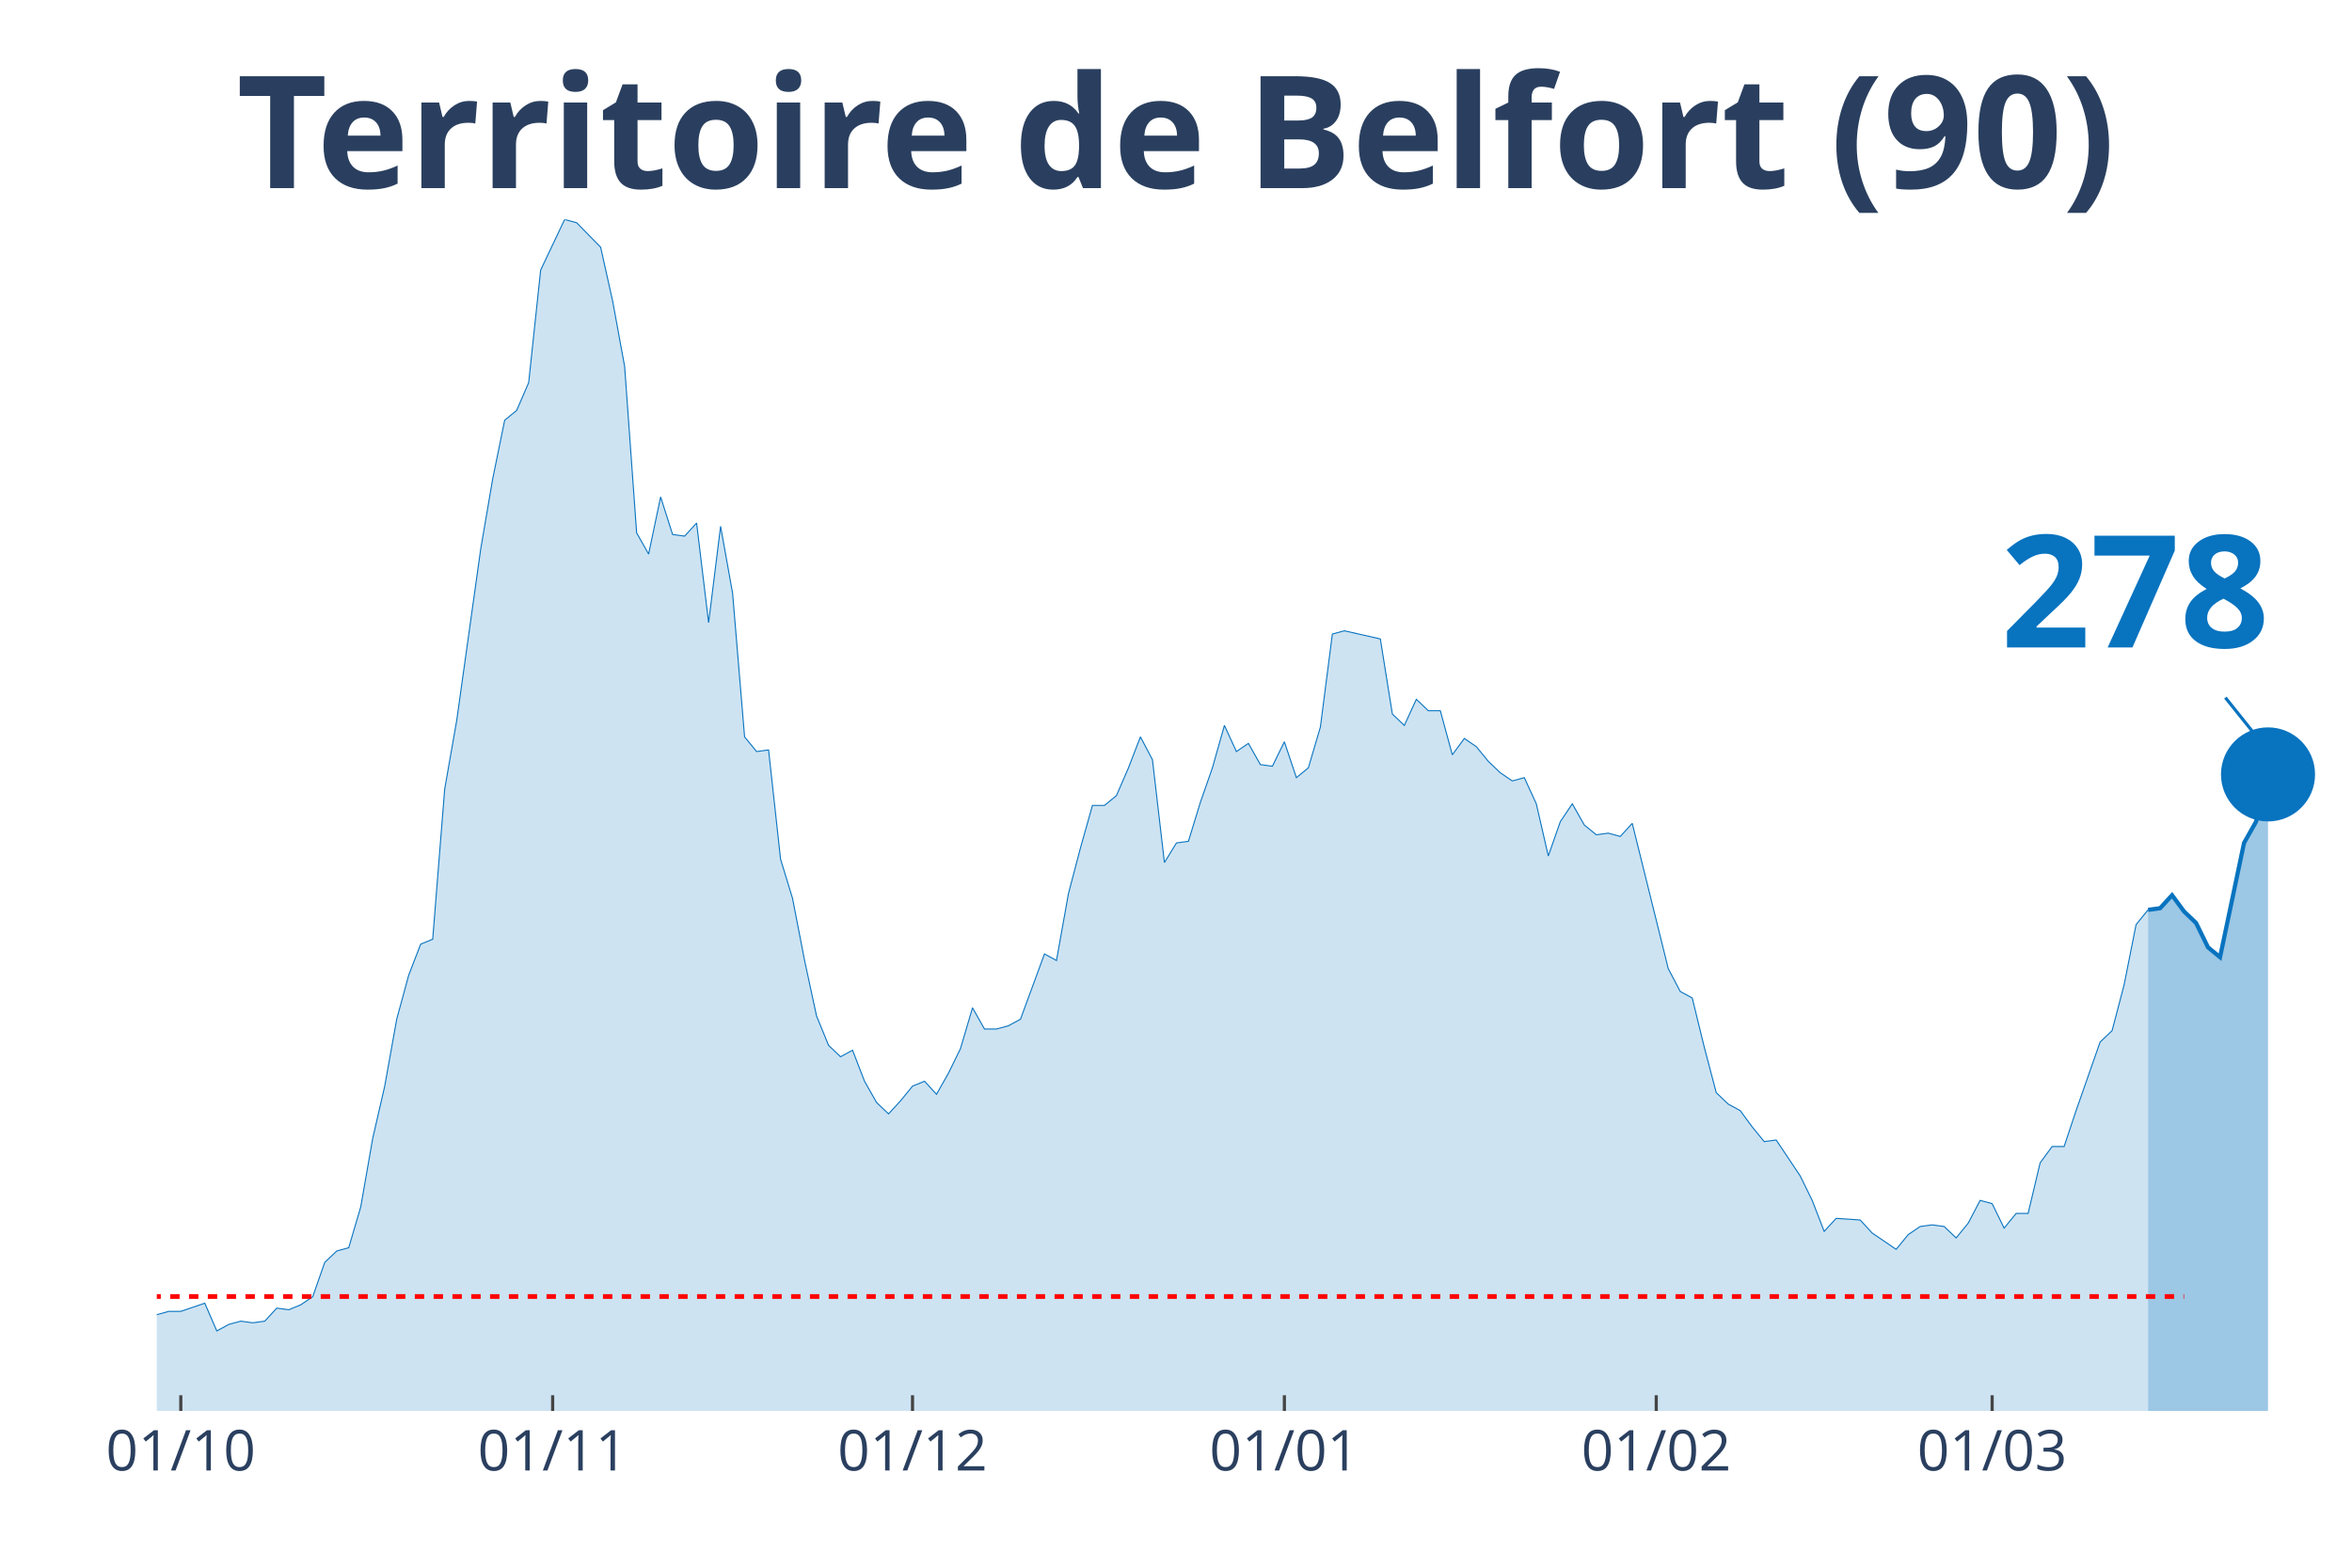
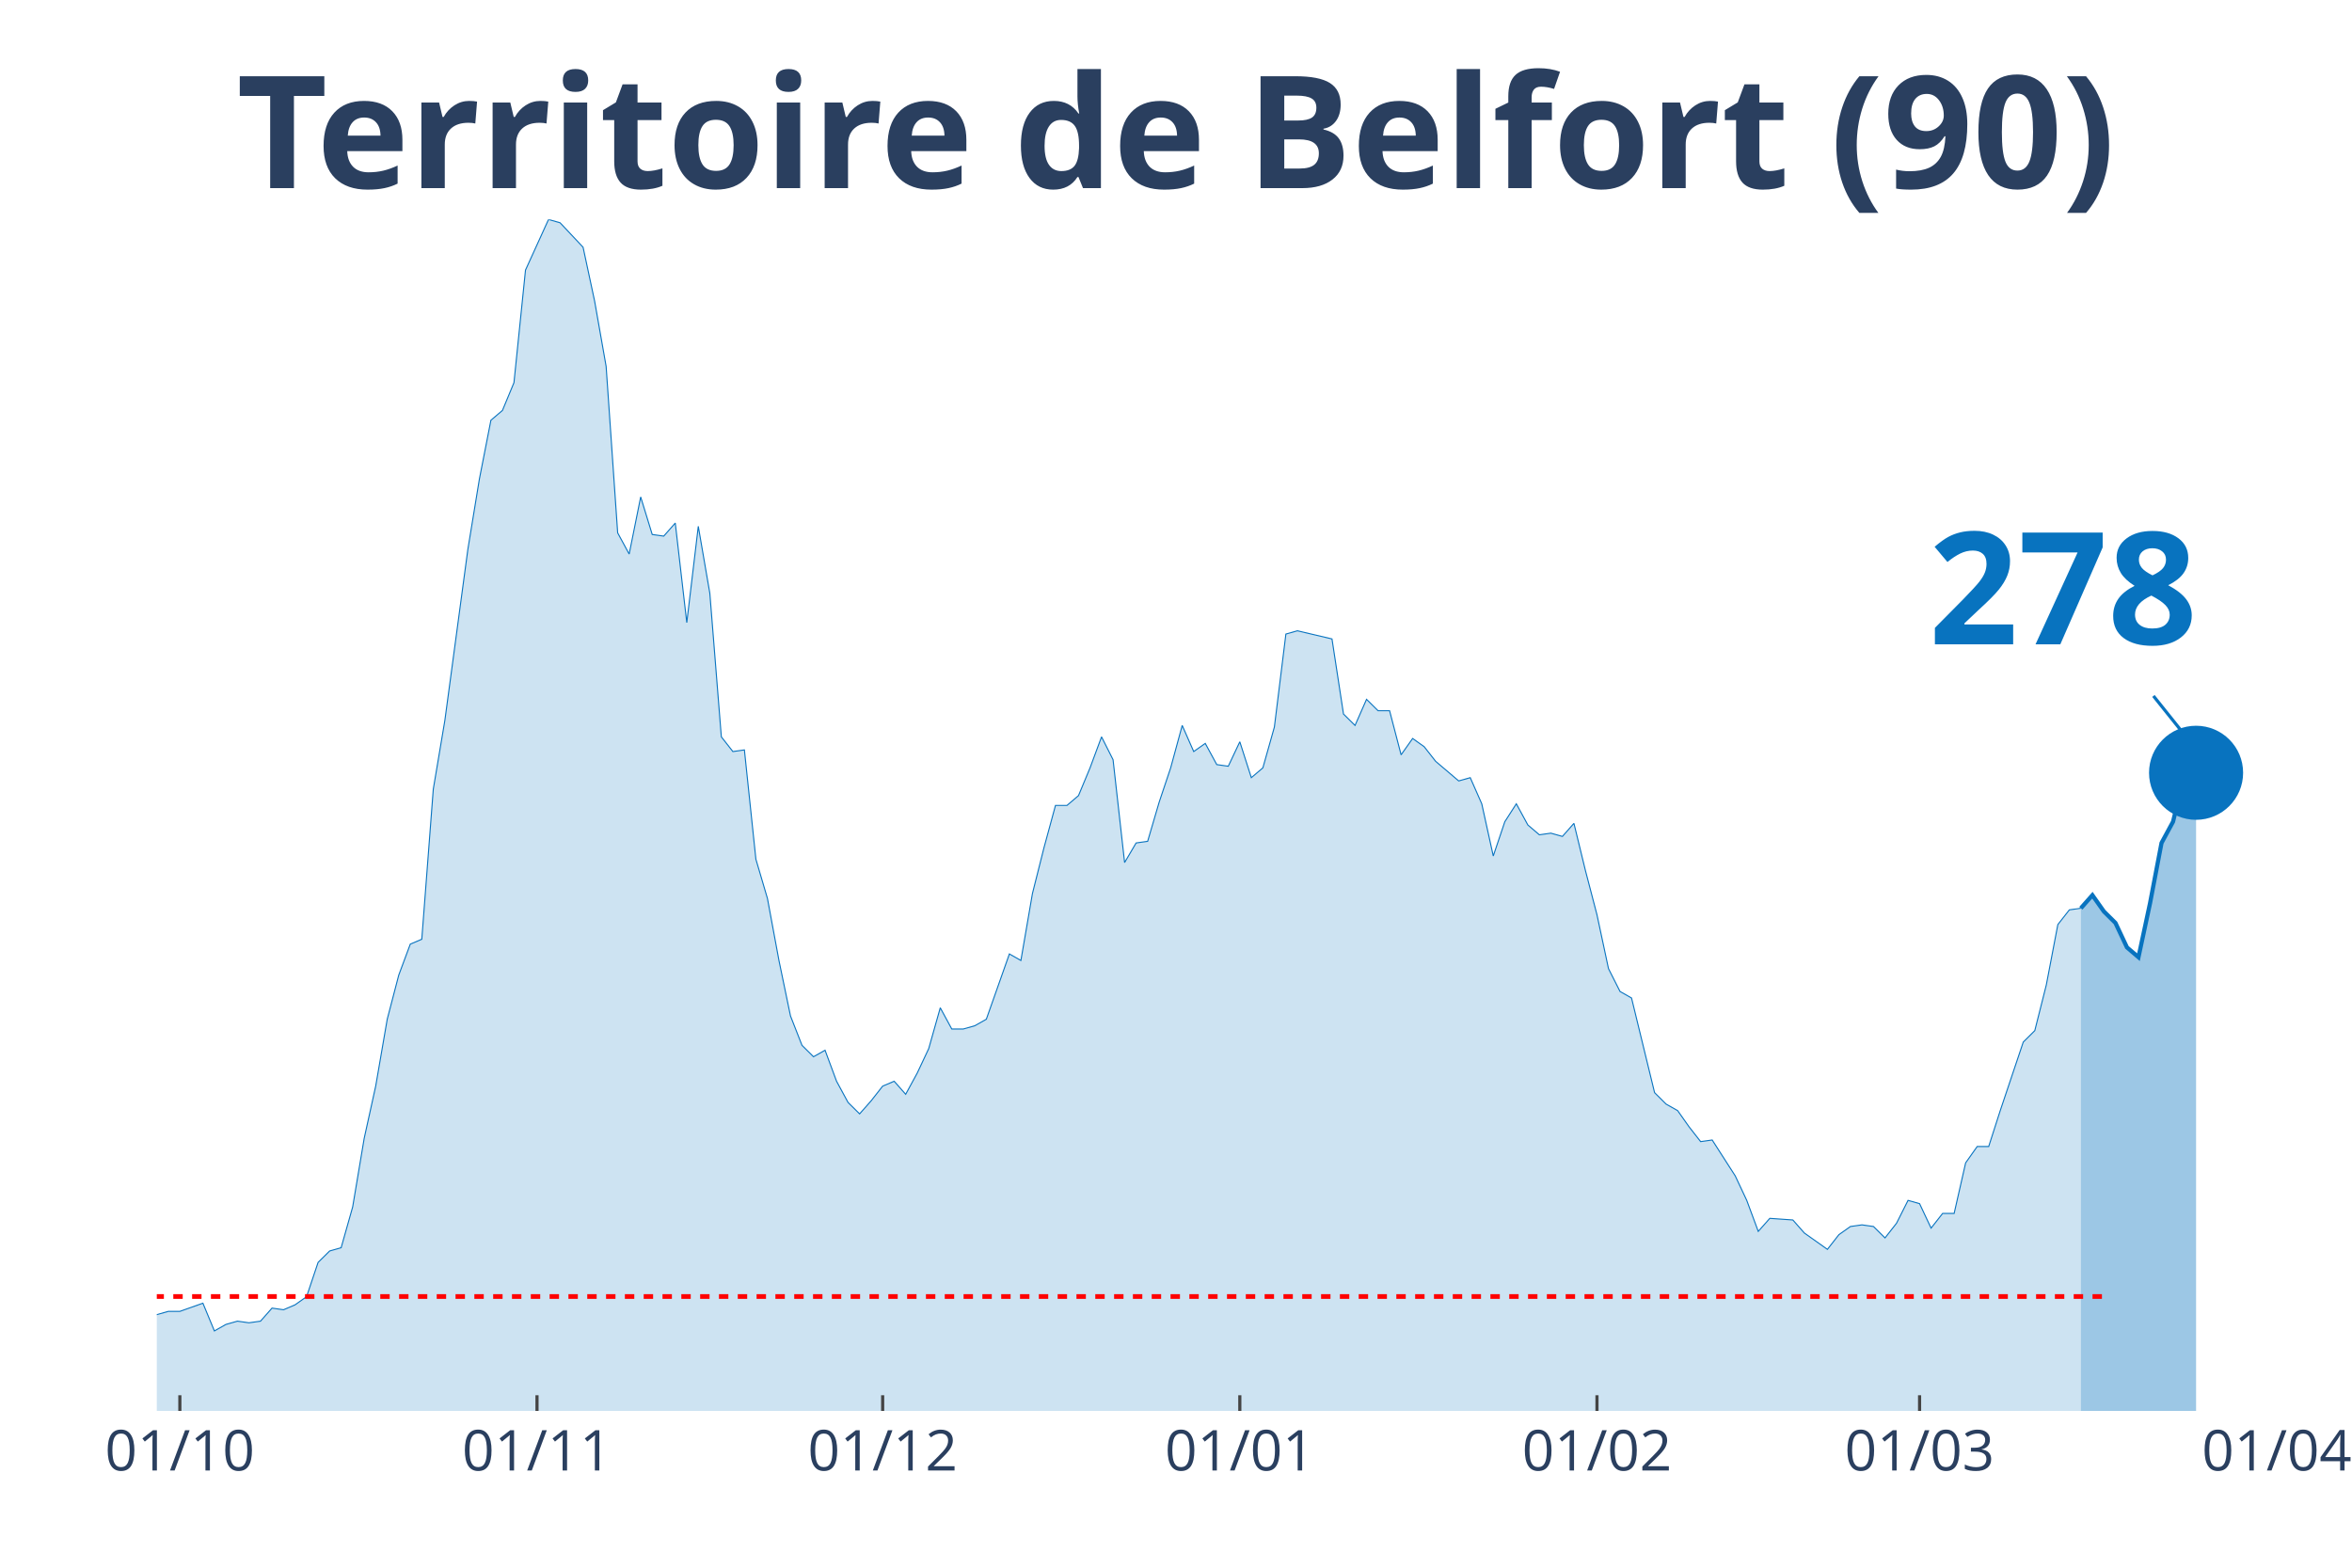
<svg xmlns="http://www.w3.org/2000/svg" class="main-svg" width="1125" height="750" style="" viewBox="0 0 750 500">
  <rect x="0" y="0" width="750" height="500" style="fill: rgb(0, 0, 0); fill-opacity: 0;" />
-   <defs id="defs-56c2ce">
+   <defs id="defs-9a1d77">
    <g class="clips">
-       <clipPath id="clip56c2cexyplot" class="plotclip">
-         <rect width="700" height="380" />
+       <clipPath id="clip9a1d77xyplot" class="plotclip">
+         <rect width="676" height="380" />
      </clipPath>
-       <clipPath class="axesclip" id="clip56c2cex">
-         <rect x="50" y="0" width="700" height="500" />
+       <clipPath class="axesclip" id="clip9a1d77x">
+         <rect x="50" y="0" width="676" height="500" />
      </clipPath>
-       <clipPath class="axesclip" id="clip56c2cey">
+       <clipPath class="axesclip" id="clip9a1d77y">
        <rect x="0" y="70" width="750" height="380" />
      </clipPath>
-       <clipPath class="axesclip" id="clip56c2cexy">
-         <rect x="50" y="70" width="700" height="380" />
+       <clipPath class="axesclip" id="clip9a1d77xy">
+         <rect x="50" y="70" width="676" height="380" />
      </clipPath>
    </g>
    <g class="gradients" />
  </defs>
  <g class="bglayer">
-     <rect class="bg" x="50" y="70" width="700" height="380" style="fill: rgb(0, 0, 0); fill-opacity: 0; stroke-width: 0;" />
+     <rect class="bg" x="50" y="70" width="676" height="380" style="fill: rgb(0, 0, 0); fill-opacity: 0; stroke-width: 0;" />
  </g>
  <g class="layer-below">
    <g class="imagelayer" />
    <g class="shapelayer" />
  </g>
  <g class="cartesianlayer">
    <g class="subplot xy">
      <g class="layer-subplot">
        <g class="shapelayer" />
        <g class="imagelayer" />
      </g>
      <g class="gridlayer">
        <g class="x">
-           <path class="xgrid crisp" transform="translate(57.65,0)" d="M0,70v380" style="stroke: rgb(255, 255, 255); stroke-opacity: 1; stroke-width: 1px;" />
-           <path class="xgrid crisp" transform="translate(176.23,0)" d="M0,70v380" style="stroke: rgb(255, 255, 255); stroke-opacity: 1; stroke-width: 1px;" />
-           <path class="xgrid crisp" transform="translate(290.98,0)" d="M0,70v380" style="stroke: rgb(255, 255, 255); stroke-opacity: 1; stroke-width: 1px;" />
-           <path class="xgrid crisp" transform="translate(409.56,0)" d="M0,70v380" style="stroke: rgb(255, 255, 255); stroke-opacity: 1; stroke-width: 1px;" />
-           <path class="xgrid crisp" transform="translate(528.14,0)" d="M0,70v380" style="stroke: rgb(255, 255, 255); stroke-opacity: 1; stroke-width: 1px;" />
-           <path class="xgrid crisp" transform="translate(635.25,0)" d="M0,70v380" style="stroke: rgb(255, 255, 255); stroke-opacity: 1; stroke-width: 1px;" />
+           <path class="xgrid crisp" transform="translate(57.35,0)" d="M0,70v380" style="stroke: rgb(255, 255, 255); stroke-opacity: 1; stroke-width: 1px;" />
+           <path class="xgrid crisp" transform="translate(171.24,0)" d="M0,70v380" style="stroke: rgb(255, 255, 255); stroke-opacity: 1; stroke-width: 1px;" />
+           <path class="xgrid crisp" transform="translate(281.46,0)" d="M0,70v380" style="stroke: rgb(255, 255, 255); stroke-opacity: 1; stroke-width: 1px;" />
+           <path class="xgrid crisp" transform="translate(395.35,0)" d="M0,70v380" style="stroke: rgb(255, 255, 255); stroke-opacity: 1; stroke-width: 1px;" />
+           <path class="xgrid crisp" transform="translate(509.24,0)" d="M0,70v380" style="stroke: rgb(255, 255, 255); stroke-opacity: 1; stroke-width: 1px;" />
+           <path class="xgrid crisp" transform="translate(612.11,0)" d="M0,70v380" style="stroke: rgb(255, 255, 255); stroke-opacity: 1; stroke-width: 1px;" />
        </g>
        <g class="y" />
      </g>
      <g class="zerolinelayer" />
      <path class="xlines-below" />
      <path class="ylines-below" />
      <g class="overlines-below" />
      <g class="xaxislayer-below" />
      <g class="yaxislayer-below" />
      <g class="overaxes-below" />
-       <g class="plot" transform="translate(50, 70)" clip-path="url('#clip56c2cexyplot')">
+       <g class="plot" transform="translate(50, 70)" clip-path="url('#clip9a1d77xyplot')">
        <g class="scatterlayer mlayer">
-           <g class="trace scatter traced994a1" style="stroke-miterlimit: 2;">
+           <g class="trace scatter trace99c56b" style="stroke-miterlimit: 2;">
            <g class="fills">
              <g>
-                 <path class="js-fill" d="M634.97,380L-520.22,380L-520.22,373.23L-501.09,371.67L-497.27,375.32L-485.79,375.32L-481.97,374.27L-378.69,377.4L-374.86,379.48L-237.16,376.88L-233.33,376.36L-172.13,367.51L-168.31,366.47L-149.18,363.34L-145.36,365.42L-137.7,362.82L-133.88,361.78L-126.23,363.34L-122.4,361.26L-110.93,360.74L-107.1,362.3L-87.98,356.05L-84.15,349.29L-80.33,339.4L-76.5,341.48L-72.68,343.04L-68.85,339.4L-65.03,335.75L-61.2,337.32L-57.38,340.44L-53.55,346.16L-45.9,345.12L-42.08,350.85L-38.25,353.97L-34.43,353.97L-30.6,355.01L-26.78,358.14L-22.95,357.62L-19.13,358.14L-11.48,359.18L-7.65,349.81L-3.83,350.85L0,349.29L3.83,348.25L7.65,348.25L15.3,345.64L19.13,354.49L22.95,352.41L26.78,351.37L30.6,351.89L34.43,351.37L38.25,347.21L42.08,347.73L45.9,346.16L49.73,343.56L53.55,332.63L57.38,328.99L61.2,327.95L65.03,314.93L68.85,293.07L72.68,276.41L76.5,255.07L80.33,241.01L84.15,231.12L87.98,229.56L91.8,181.67L95.63,159.81L103.28,105.15L107.1,82.77L110.93,64.03L114.75,60.9L118.58,52.05L122.4,16.14L130.05,0L133.88,1.04L141.53,8.85L145.36,26.03L149.18,46.85L153.01,99.95L156.83,106.71L160.66,88.49L164.48,100.47L168.31,100.99L172.13,96.82L175.96,128.58L179.78,97.86L183.61,119.21L187.43,165.01L191.26,169.7L195.08,169.18L198.91,204.05L202.73,216.55L206.56,236.33L210.38,254.03L214.21,263.4L218.03,267.04L221.86,264.96L225.68,274.85L229.51,281.62L233.33,285.26L237.16,281.1L240.98,276.41L244.81,274.85L248.63,279.01L252.46,272.25L256.28,264.44L260.11,251.42L263.93,258.19L267.76,258.19L271.58,257.15L275.41,255.07L283.06,234.25L286.89,236.33L290.71,214.99L294.54,200.41L298.36,186.88L302.19,186.88L306.01,183.75L309.84,174.9L313.66,165.01L317.49,172.3L321.31,205.1L325.14,198.85L328.96,198.33L332.79,185.84L336.61,174.9L340.44,161.37L344.26,169.7L348.09,167.1L351.91,173.86L355.74,174.38L359.56,166.58L363.39,178.03L367.21,174.9L371.04,161.89L374.86,132.22L378.69,131.18L390.16,133.78L393.99,157.73L397.81,161.37L401.64,153.04L405.46,156.68L409.29,156.68L413.11,170.74L416.94,165.53L420.77,168.14L424.59,172.82L428.42,176.47L432.24,179.07L436.07,178.03L439.89,186.36L443.72,203.01L447.54,192.08L451.37,186.36L455.19,193.12L459.02,196.25L462.84,195.73L466.67,196.77L470.49,192.6L481.97,238.93L485.79,246.22L489.62,248.3L493.44,263.92L497.27,278.49L501.09,282.14L504.92,284.22L508.74,289.42L512.57,294.11L516.39,293.59L524.04,305.04L527.87,312.85L531.69,322.74L535.52,318.58L543.17,319.1L546.99,323.26L554.64,328.47L558.47,323.78L562.3,321.18L566.12,320.66L569.95,321.18L573.77,324.82L577.6,320.14L581.42,312.85L585.25,313.89L589.07,321.7L592.9,317.01L596.72,317.01L600.55,300.88L604.37,295.67L608.2,295.67L612.02,284.22L619.67,262.36L623.5,258.71L627.32,244.14L631.15,224.88L634.97,220.19" style="fill: rgb(8, 115, 191); fill-opacity: 0.2; stroke-width: 0;" />
+                 <path class="js-fill" d="M613.54,380L-499.65,380L-499.65,373.23L-481.28,371.67L-477.61,375.32L-466.59,375.32L-462.91,374.27L-363.72,377.4L-360.04,379.48L-227.78,376.88L-224.11,376.36L-165.33,367.51L-161.65,366.47L-143.28,363.34L-139.61,365.42L-132.26,362.82L-128.59,361.78L-121.24,363.34L-117.57,361.26L-106.54,360.74L-102.87,362.3L-84.5,356.05L-80.83,349.29L-77.15,339.4L-73.48,341.48L-69.8,343.04L-66.13,339.4L-62.46,335.75L-58.78,337.32L-55.11,340.44L-51.43,346.16L-44.09,345.12L-40.41,350.85L-36.74,353.97L-33.07,353.97L-29.39,355.01L-25.72,358.14L-22.04,357.62L-18.37,358.14L-11.02,359.18L-7.35,349.81L-3.67,350.85L0,349.29L3.67,348.25L7.35,348.25L14.7,345.64L18.37,354.49L22.04,352.41L25.72,351.37L29.39,351.89L33.07,351.37L36.74,347.21L40.41,347.73L44.09,346.16L47.76,343.56L51.43,332.63L55.11,328.99L58.78,327.95L62.46,314.93L66.13,293.07L69.8,276.41L73.48,255.07L77.15,241.01L80.83,231.12L84.5,229.56L88.17,181.67L91.85,159.81L99.2,105.15L102.87,82.77L106.54,64.03L110.22,60.9L113.89,52.05L117.57,16.14L124.91,0L128.59,1.04L135.93,8.85L139.61,26.03L143.28,46.85L146.96,99.95L150.63,106.71L154.3,88.49L157.98,100.47L161.65,100.99L165.33,96.82L169,128.58L172.67,97.86L176.35,119.21L180.02,165.01L183.7,169.7L187.37,169.18L191.04,204.05L194.72,216.55L198.39,236.33L202.07,254.03L205.74,263.4L209.41,267.04L213.09,264.96L216.76,274.85L220.43,281.62L224.11,285.26L227.78,281.1L231.46,276.41L235.13,274.85L238.8,279.01L242.48,272.25L246.15,264.44L249.83,251.42L253.5,258.19L257.17,258.19L260.85,257.15L264.52,255.07L271.87,234.25L275.54,236.33L279.22,214.99L282.89,200.41L286.57,186.88L290.24,186.88L293.91,183.75L297.59,174.9L301.26,165.01L304.93,172.3L308.61,205.1L312.28,198.85L315.96,198.33L319.63,185.84L323.3,174.9L326.98,161.37L330.65,169.7L334.33,167.1L338,173.86L341.67,174.38L345.35,166.58L349.02,178.03L352.7,174.9L356.37,161.89L360.04,132.22L363.72,131.18L374.74,133.78L378.41,157.73L382.09,161.37L385.76,153.04L389.43,156.68L393.11,156.68L396.78,170.74L400.46,165.53L404.13,168.14L407.8,172.82L415.15,179.07L418.83,178.03L422.5,186.36L426.17,203.01L429.85,192.08L433.52,186.36L437.2,193.12L440.87,196.25L444.54,195.73L448.22,196.77L451.89,192.6L455.57,207.7L459.24,221.75L462.91,238.93L466.59,246.22L470.26,248.3L477.61,278.49L481.28,282.14L484.96,284.22L488.63,289.42L492.3,294.11L495.98,293.59L503.33,305.04L507,312.85L510.67,322.74L514.35,318.58L521.7,319.1L525.37,323.26L532.72,328.47L536.39,323.78L540.07,321.18L543.74,320.66L547.41,321.18L551.09,324.82L554.76,320.14L558.43,312.85L562.11,313.89L565.78,321.7L569.46,317.01L573.13,317.01L576.8,300.88L580.48,295.67L584.15,295.67L587.83,284.22L595.17,262.36L598.85,258.71L602.52,244.14L606.2,224.88L609.87,220.19L613.54,219.67" style="fill: rgb(8, 115, 191); fill-opacity: 0.2; stroke-width: 0;" />
              </g>
            </g>
            <g class="errorbars" />
            <g class="lines">
-               <path class="js-line" d="M-520.22,373.23L-501.09,371.67L-497.27,375.32L-485.79,375.32L-481.97,374.27L-378.69,377.4L-374.86,379.48L-237.16,376.88L-233.33,376.36L-172.13,367.51L-168.31,366.47L-149.18,363.34L-145.36,365.42L-137.7,362.82L-133.88,361.78L-126.23,363.34L-122.4,361.26L-110.93,360.74L-107.1,362.3L-87.98,356.05L-84.15,349.29L-80.33,339.4L-76.5,341.48L-72.68,343.04L-68.85,339.4L-65.03,335.75L-61.2,337.32L-57.38,340.44L-53.55,346.16L-45.9,345.12L-42.08,350.85L-38.25,353.97L-34.43,353.97L-30.6,355.01L-26.78,358.14L-22.95,357.62L-19.13,358.14L-11.48,359.18L-7.65,349.81L-3.83,350.85L0,349.29L3.83,348.25L7.65,348.25L15.3,345.64L19.13,354.49L22.95,352.41L26.78,351.37L30.6,351.89L34.43,351.37L38.25,347.21L42.08,347.73L45.9,346.16L49.73,343.56L53.55,332.63L57.38,328.99L61.2,327.95L65.03,314.93L68.85,293.07L72.68,276.41L76.5,255.07L80.33,241.01L84.15,231.12L87.98,229.56L91.8,181.67L95.63,159.81L103.28,105.15L107.1,82.77L110.93,64.03L114.75,60.9L118.58,52.05L122.4,16.14L130.05,0L133.88,1.04L141.53,8.85L145.36,26.03L149.18,46.85L153.01,99.95L156.83,106.71L160.66,88.49L164.48,100.47L168.31,100.99L172.13,96.82L175.96,128.58L179.78,97.86L183.61,119.21L187.43,165.01L191.26,169.7L195.08,169.18L198.91,204.05L202.73,216.55L206.56,236.33L210.38,254.03L214.21,263.4L218.03,267.04L221.86,264.96L225.68,274.85L229.51,281.62L233.33,285.26L237.16,281.1L240.98,276.41L244.81,274.85L248.63,279.01L252.46,272.25L256.28,264.44L260.11,251.42L263.93,258.19L267.76,258.19L271.58,257.15L275.41,255.07L283.06,234.25L286.89,236.33L290.71,214.99L294.54,200.41L298.36,186.88L302.19,186.88L306.01,183.75L309.84,174.9L313.66,165.01L317.49,172.3L321.31,205.1L325.14,198.85L328.96,198.33L332.79,185.84L336.61,174.9L340.44,161.37L344.26,169.7L348.09,167.1L351.91,173.86L355.74,174.38L359.56,166.58L363.39,178.03L367.21,174.9L371.04,161.89L374.86,132.22L378.69,131.18L390.16,133.78L393.99,157.73L397.81,161.37L401.64,153.04L405.46,156.68L409.29,156.68L413.11,170.74L416.94,165.53L420.77,168.14L424.59,172.82L428.42,176.47L432.24,179.07L436.07,178.03L439.89,186.36L443.72,203.01L447.54,192.08L451.37,186.36L455.19,193.12L459.02,196.25L462.84,195.73L466.67,196.77L470.49,192.6L481.97,238.93L485.79,246.22L489.62,248.3L493.44,263.92L497.27,278.49L501.09,282.14L504.92,284.22L508.74,289.42L512.57,294.11L516.39,293.59L524.04,305.04L527.87,312.85L531.69,322.74L535.52,318.58L543.17,319.1L546.99,323.26L554.64,328.47L558.47,323.78L562.3,321.18L566.12,320.66L569.95,321.18L573.77,324.82L577.6,320.14L581.42,312.85L585.25,313.89L589.07,321.7L592.9,317.01L596.72,317.01L600.55,300.88L604.37,295.67L608.2,295.67L612.02,284.22L619.67,262.36L623.5,258.71L627.32,244.14L631.15,224.88L634.97,220.19" style="vector-effect: non-scaling-stroke; fill: none; stroke: rgb(8, 115, 191); stroke-opacity: 1; stroke-width: 0.5px; opacity: 1;" />
+               <path class="js-line" d="M-499.65,373.23L-481.28,371.67L-477.61,375.32L-466.59,375.32L-462.91,374.27L-363.72,377.4L-360.04,379.48L-227.78,376.88L-224.11,376.36L-165.33,367.51L-161.65,366.47L-143.28,363.34L-139.61,365.42L-132.26,362.82L-128.59,361.78L-121.24,363.34L-117.57,361.26L-106.54,360.74L-102.87,362.3L-84.5,356.05L-80.83,349.29L-77.15,339.4L-73.48,341.48L-69.8,343.04L-66.13,339.4L-62.46,335.75L-58.78,337.32L-55.11,340.44L-51.43,346.16L-44.09,345.12L-40.41,350.85L-36.74,353.97L-33.07,353.97L-29.39,355.01L-25.72,358.14L-22.04,357.62L-18.37,358.14L-11.02,359.18L-7.35,349.81L-3.67,350.85L0,349.29L3.67,348.25L7.35,348.25L14.7,345.64L18.37,354.49L22.04,352.41L25.72,351.37L29.39,351.89L33.07,351.37L36.74,347.21L40.41,347.73L44.09,346.16L47.76,343.56L51.43,332.63L55.11,328.99L58.78,327.95L62.46,314.93L66.13,293.07L69.8,276.41L73.48,255.07L77.15,241.01L80.83,231.12L84.5,229.56L88.17,181.67L91.85,159.81L99.2,105.15L102.87,82.77L106.54,64.03L110.22,60.9L113.89,52.05L117.57,16.14L124.91,0L128.59,1.04L135.93,8.85L139.61,26.03L143.28,46.85L146.96,99.95L150.63,106.71L154.3,88.49L157.98,100.47L161.65,100.99L165.33,96.82L169,128.58L172.67,97.86L176.35,119.21L180.02,165.01L183.7,169.7L187.37,169.18L191.04,204.05L194.72,216.55L198.39,236.33L202.07,254.03L205.74,263.4L209.41,267.04L213.09,264.96L216.76,274.85L220.43,281.62L224.11,285.26L227.78,281.1L231.46,276.41L235.13,274.85L238.8,279.01L242.48,272.25L246.15,264.44L249.83,251.42L253.5,258.19L257.17,258.19L260.85,257.15L264.52,255.07L271.87,234.25L275.54,236.33L279.22,214.99L282.89,200.41L286.57,186.88L290.24,186.88L293.91,183.75L297.59,174.9L301.26,165.01L304.93,172.3L308.61,205.1L312.28,198.85L315.96,198.33L319.63,185.84L323.3,174.9L326.98,161.37L330.65,169.7L334.33,167.1L338,173.86L341.67,174.38L345.35,166.58L349.02,178.03L352.7,174.9L356.37,161.89L360.04,132.22L363.72,131.18L374.74,133.78L378.41,157.73L382.09,161.37L385.76,153.04L389.43,156.68L393.11,156.68L396.78,170.74L400.46,165.53L404.13,168.14L407.8,172.82L415.15,179.07L418.83,178.03L422.5,186.36L426.17,203.01L429.85,192.08L433.52,186.36L437.2,193.12L440.87,196.25L444.54,195.73L448.22,196.77L451.89,192.6L455.57,207.7L459.24,221.75L462.91,238.93L466.59,246.22L470.26,248.3L477.61,278.49L481.28,282.14L484.96,284.22L488.63,289.42L492.3,294.11L495.98,293.59L503.33,305.04L507,312.85L510.67,322.74L514.35,318.58L521.7,319.1L525.37,323.26L532.72,328.47L536.39,323.78L540.07,321.18L543.74,320.66L547.41,321.18L551.09,324.82L554.76,320.14L558.43,312.85L562.11,313.89L565.78,321.7L569.46,317.01L573.13,317.01L576.8,300.88L580.48,295.67L584.15,295.67L587.83,284.22L595.17,262.36L598.85,258.71L602.52,244.14L606.2,224.88L609.87,220.19L613.54,219.67" style="vector-effect: non-scaling-stroke; fill: none; stroke: rgb(8, 115, 191); stroke-opacity: 1; stroke-width: 0.5px; opacity: 1;" />
            </g>
            <g class="points" />
            <g class="text" />
          </g>
-           <g class="trace scatter trace05d904" style="stroke-miterlimit: 2;">
+           <g class="trace scatter traceaada05" style="stroke-miterlimit: 2;">
            <g class="fills">
              <g>
-                 <path class="js-fill" d="M673.22,380L634.97,380L634.97,220.19L638.8,219.67L642.62,215.51L646.45,220.71L650.27,224.36L654.1,232.16L657.92,235.29L665.57,198.85L669.4,192.08L673.22,176.99" style="fill: rgb(8, 115, 191); fill-opacity: 0.4; stroke-width: 0;" />
+                 <path class="js-fill" d="M650.28,380L613.54,380L613.54,219.67L617.22,215.51L620.89,220.71L624.57,224.36L628.24,232.16L631.91,235.29L635.59,218.11L639.26,198.85L642.93,192.08L646.61,176.99L650.28,176.47" style="fill: rgb(8, 115, 191); fill-opacity: 0.4; stroke-width: 0;" />
              </g>
            </g>
            <g class="errorbars" />
            <g class="lines">
-               <path class="js-line" d="M634.97,220.19L638.8,219.67L642.62,215.51L646.45,220.71L650.27,224.36L654.1,232.16L657.92,235.29L665.57,198.85L669.4,192.08L673.22,176.99" style="vector-effect: non-scaling-stroke; fill: none; stroke: rgb(8, 115, 191); stroke-opacity: 1; stroke-width: 2px; opacity: 1;" />
+               <path class="js-line" d="M613.54,219.67L617.22,215.51L620.89,220.71L624.57,224.36L628.24,232.16L631.91,235.29L635.59,218.11L639.26,198.85L642.93,192.08L646.61,176.99L650.28,176.47" style="vector-effect: non-scaling-stroke; fill: none; stroke: rgb(8, 115, 191); stroke-opacity: 1; stroke-width: 2px; opacity: 1;" />
            </g>
            <g class="points" />
            <g class="text" />
          </g>
-           <g class="trace scatter tracec95d68" style="stroke-miterlimit: 2; opacity: 1;">
+           <g class="trace scatter trace004538" style="stroke-miterlimit: 2; opacity: 1;">
            <g class="fills" />
            <g class="errorbars" />
            <g class="lines" />
            <g class="points">
-               <path class="point" transform="translate(673.22,176.99)" d="M15,0A15,15 0 1,1 0,-15A15,15 0 0,1 15,0Z" style="opacity: 1; stroke-width: 0px; fill: rgb(8, 115, 191); fill-opacity: 1;" />
+               <path class="point" transform="translate(650.28,176.47)" d="M15,0A15,15 0 1,1 0,-15A15,15 0 0,1 15,0Z" style="opacity: 1; stroke-width: 0px; fill: rgb(8, 115, 191); fill-opacity: 1;" />
            </g>
            <g class="text" />
          </g>
        </g>
      </g>
      <g class="overplot" />
      <path class="xlines-above crisp" style="fill: none; stroke-width: 1px; stroke: rgb(0, 0, 0); stroke-opacity: 0;" d="" />
      <path class="ylines-above crisp" style="fill: none;" d="M0,0" />
      <g class="overlines-above" />
      <g class="xaxislayer-above">
-         <path class="xtick ticks crisp" d="M0,450v-5" transform="translate(57.65,0)" style="stroke: rgb(68, 68, 68); stroke-opacity: 1; stroke-width: 1px;" />
-         <path class="xtick ticks crisp" d="M0,450v-5" transform="translate(176.23,0)" style="stroke: rgb(68, 68, 68); stroke-opacity: 1; stroke-width: 1px;" />
-         <path class="xtick ticks crisp" d="M0,450v-5" transform="translate(290.98,0)" style="stroke: rgb(68, 68, 68); stroke-opacity: 1; stroke-width: 1px;" />
-         <path class="xtick ticks crisp" d="M0,450v-5" transform="translate(409.56,0)" style="stroke: rgb(68, 68, 68); stroke-opacity: 1; stroke-width: 1px;" />
-         <path class="xtick ticks crisp" d="M0,450v-5" transform="translate(528.14,0)" style="stroke: rgb(68, 68, 68); stroke-opacity: 1; stroke-width: 1px;" />
-         <path class="xtick ticks crisp" d="M0,450v-5" transform="translate(635.25,0)" style="stroke: rgb(68, 68, 68); stroke-opacity: 1; stroke-width: 1px;" />
+         <path class="xtick ticks crisp" d="M0,450v-5" transform="translate(57.35,0)" style="stroke: rgb(68, 68, 68); stroke-opacity: 1; stroke-width: 1px;" />
+         <path class="xtick ticks crisp" d="M0,450v-5" transform="translate(171.24,0)" style="stroke: rgb(68, 68, 68); stroke-opacity: 1; stroke-width: 1px;" />
+         <path class="xtick ticks crisp" d="M0,450v-5" transform="translate(281.46,0)" style="stroke: rgb(68, 68, 68); stroke-opacity: 1; stroke-width: 1px;" />
+         <path class="xtick ticks crisp" d="M0,450v-5" transform="translate(395.35,0)" style="stroke: rgb(68, 68, 68); stroke-opacity: 1; stroke-width: 1px;" />
+         <path class="xtick ticks crisp" d="M0,450v-5" transform="translate(509.24,0)" style="stroke: rgb(68, 68, 68); stroke-opacity: 1; stroke-width: 1px;" />
+         <path class="xtick ticks crisp" d="M0,450v-5" transform="translate(612.11,0)" style="stroke: rgb(68, 68, 68); stroke-opacity: 1; stroke-width: 1px;" />
        <g class="xtick">
-           <text text-anchor="middle" x="0" y="469" transform="translate(57.65,0)" style="font-family: 'Open Sans', verdana, arial, sans-serif; font-size: 18px; fill: rgb(42, 63, 95); fill-opacity: 1; white-space: pre;">01/10</text>
+           <text text-anchor="middle" x="0" y="469" transform="translate(57.35,0)" style="font-family: 'Open Sans', verdana, arial, sans-serif; font-size: 18px; fill: rgb(42, 63, 95); fill-opacity: 1; white-space: pre;">01/10</text>
        </g>
        <g class="xtick">
-           <text text-anchor="middle" x="0" y="469" transform="translate(176.23,0)" style="font-family: 'Open Sans', verdana, arial, sans-serif; font-size: 18px; fill: rgb(42, 63, 95); fill-opacity: 1; white-space: pre;">01/11</text>
+           <text text-anchor="middle" x="0" y="469" transform="translate(171.24,0)" style="font-family: 'Open Sans', verdana, arial, sans-serif; font-size: 18px; fill: rgb(42, 63, 95); fill-opacity: 1; white-space: pre;">01/11</text>
        </g>
        <g class="xtick">
-           <text text-anchor="middle" x="0" y="469" transform="translate(290.98,0)" style="font-family: 'Open Sans', verdana, arial, sans-serif; font-size: 18px; fill: rgb(42, 63, 95); fill-opacity: 1; white-space: pre;">01/12</text>
+           <text text-anchor="middle" x="0" y="469" transform="translate(281.46,0)" style="font-family: 'Open Sans', verdana, arial, sans-serif; font-size: 18px; fill: rgb(42, 63, 95); fill-opacity: 1; white-space: pre;">01/12</text>
        </g>
        <g class="xtick">
-           <text text-anchor="middle" x="0" y="469" transform="translate(409.56,0)" style="font-family: 'Open Sans', verdana, arial, sans-serif; font-size: 18px; fill: rgb(42, 63, 95); fill-opacity: 1; white-space: pre;">01/01</text>
+           <text text-anchor="middle" x="0" y="469" transform="translate(395.35,0)" style="font-family: 'Open Sans', verdana, arial, sans-serif; font-size: 18px; fill: rgb(42, 63, 95); fill-opacity: 1; white-space: pre;">01/01</text>
        </g>
        <g class="xtick">
-           <text text-anchor="middle" x="0" y="469" transform="translate(528.14,0)" style="font-family: 'Open Sans', verdana, arial, sans-serif; font-size: 18px; fill: rgb(42, 63, 95); fill-opacity: 1; white-space: pre;">01/02</text>
+           <text text-anchor="middle" x="0" y="469" transform="translate(509.24,0)" style="font-family: 'Open Sans', verdana, arial, sans-serif; font-size: 18px; fill: rgb(42, 63, 95); fill-opacity: 1; white-space: pre;">01/02</text>
        </g>
        <g class="xtick">
-           <text text-anchor="middle" x="0" y="469" transform="translate(635.25,0)" style="font-family: 'Open Sans', verdana, arial, sans-serif; font-size: 18px; fill: rgb(42, 63, 95); fill-opacity: 1; white-space: pre;">01/03</text>
+           <text text-anchor="middle" x="0" y="469" transform="translate(612.11,0)" style="font-family: 'Open Sans', verdana, arial, sans-serif; font-size: 18px; fill: rgb(42, 63, 95); fill-opacity: 1; white-space: pre;">01/03</text>
+         </g>
+         <g class="xtick">
+           <text text-anchor="middle" x="0" y="469" transform="translate(726,0)" style="font-family: 'Open Sans', verdana, arial, sans-serif; font-size: 18px; fill: rgb(42, 63, 95); fill-opacity: 1; white-space: pre;">01/04</text>
        </g>
      </g>
      <g class="yaxislayer-above" />
      <g class="overaxes-above" />
    </g>
  </g>
  <g class="polarlayer" />
  <g class="ternarylayer" />
  <g class="geolayer" />
  <g class="funnelarealayer" />
  <g class="pielayer" />
  <g class="treemaplayer" />
  <g class="sunburstlayer" />
  <g class="glimages" />
-   <defs id="topdefs-56c2ce">
+   <defs id="topdefs-9a1d77">
    <g class="clips" />
  </defs>
  <g class="layer-above">
    <g class="imagelayer" />
    <g class="shapelayer">
-       <path data-index="0" fill-rule="evenodd" d="M-2099.73,413.52L696.45,413.52" clip-path="url('#clip56c2cexy')" style="opacity: 1; stroke: rgb(255, 0, 0); stroke-opacity: 1; fill: rgb(0, 0, 0); fill-opacity: 0; stroke-dasharray: 3px, 3px; stroke-width: 1.5px;" />
+       <path data-index="0" fill-rule="evenodd" d="M-2014.74,413.52L670.89,413.52" clip-path="url('#clip9a1d77xy')" style="opacity: 1; stroke: rgb(255, 0, 0); stroke-opacity: 1; fill: rgb(0, 0, 0); fill-opacity: 0; stroke-dasharray: 3px, 3px; stroke-width: 1.5px;" />
    </g>
  </g>
  <g class="infolayer">
    <g class="g-gtitle">
      <text class="gtitle" x="375" y="25" text-anchor="middle" dy="0.7em" style="font-family: 'Open Sans', verdana, arial, sans-serif; font-size: 50px; fill: rgb(42, 63, 95); opacity: 1; font-weight: normal; white-space: pre;">
        <tspan style="font-weight:bold">Territoire de Belfort (90)</tspan>
      </text>
    </g>
    <g class="g-xtitle" />
    <g class="annotation" data-index="0" style="opacity: 1;">
-       <g class="annotation-text-g" transform="rotate(0,681.22,186.99)">
-         <g class="cursor-pointer" transform="translate(623, 151)">
+       <g class="annotation-text-g" transform="rotate(0,658.28,186.47)">
+         <g class="cursor-pointer" transform="translate(600, 150)">
          <rect class="bg" x="0.5" y="0.5" width="115" height="71" style="stroke-width: 1px; stroke: rgb(0, 0, 0); stroke-opacity: 0; fill: rgb(255, 255, 255); fill-opacity: 0.6;" />
          <text class="annotation-text" text-anchor="middle" x="57.812" y="55.5" style="font-family: 'Open Sans', verdana, arial, sans-serif; font-size: 50px; fill: rgb(8, 115, 191); fill-opacity: 1; white-space: pre;">
            <tspan style="font-weight:bold">278 </tspan>
          </text>
        </g>
      </g>
      <g class="annotation-arrow-g" style="opacity: 1;">
-         <path d="M709.62,222.49L721.22,236.99" style="stroke-width: 1px; stroke: rgb(8, 115, 191); stroke-opacity: 1; stroke-dasharray: 0px, 0px, 18.569px, 18.569px;" />
+         <path d="M686.68,221.97L698.28,236.47" style="stroke-width: 1px; stroke: rgb(8, 115, 191); stroke-opacity: 1; stroke-dasharray: 0px, 0px, 18.569px, 18.569px;" />
      </g>
    </g>
  </g>
</svg>
